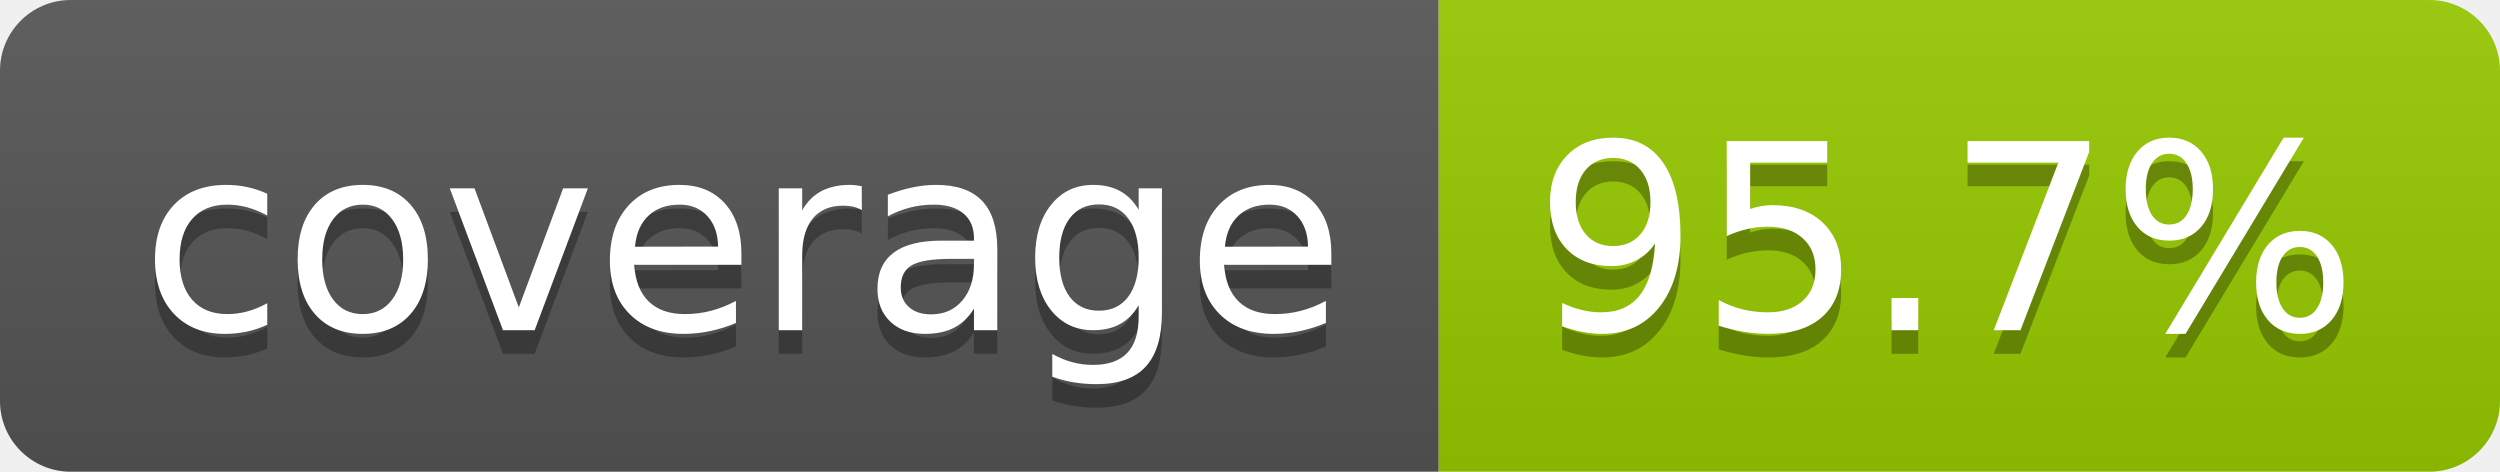
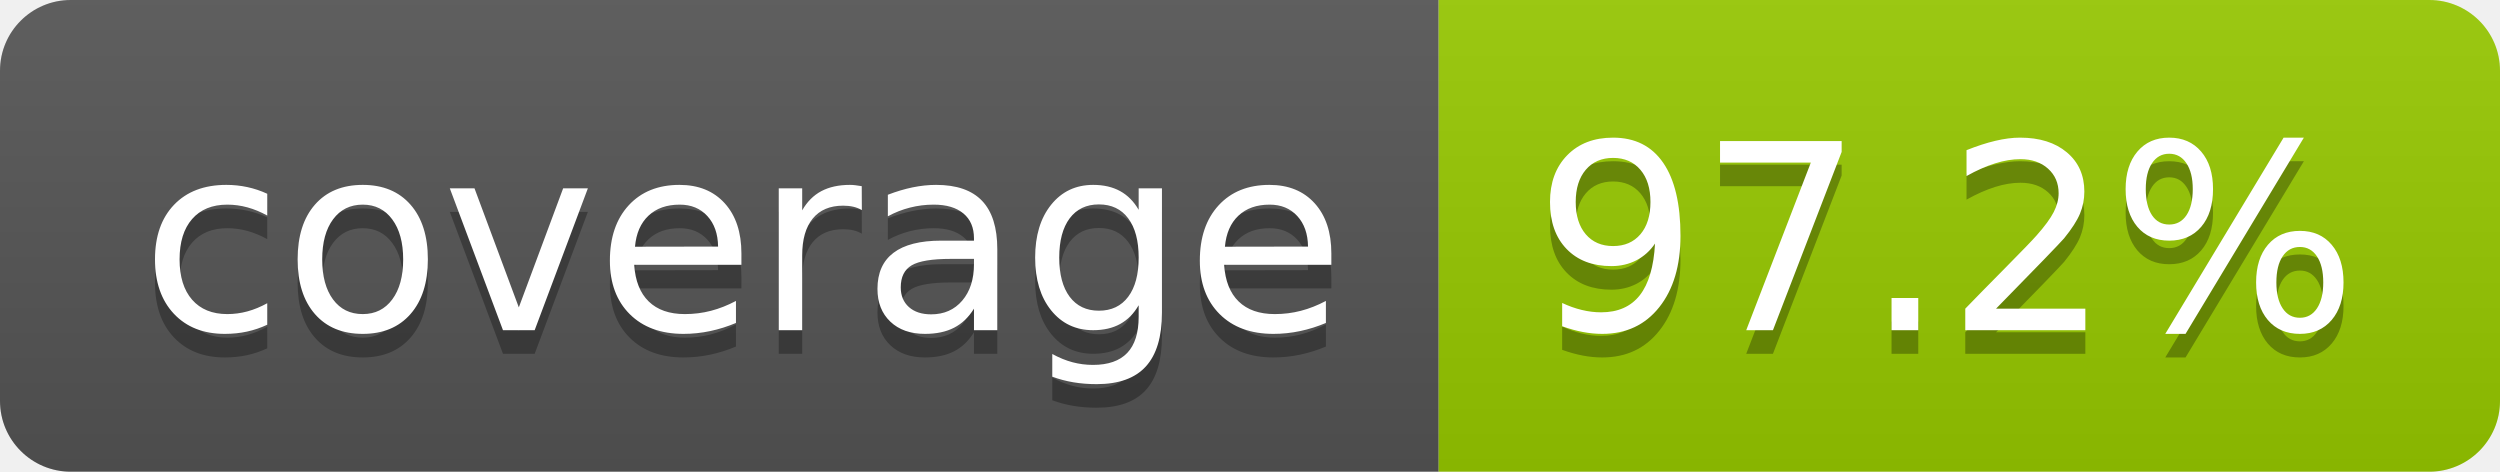
- <svg xmlns="http://www.w3.org/2000/svg" width="106" height="20" role="img" aria-label="coverage: 95.7%">
+ <svg xmlns="http://www.w3.org/2000/svg" width="106" height="20" role="img" aria-label="coverage: 97.2%">
  <linearGradient id="s" x2="0" y2="100%">
    <stop offset="0" stop-color="#bbb" stop-opacity=".1" />
    <stop offset="1" stop-opacity=".1" />
  </linearGradient>
  <clipPath id="r">
    <rect width="106" height="20" rx="3" fill="#fff" />
  </clipPath>
  <g clip-path="url(#r)">
    <rect width="61" height="20" fill="#555" />
    <rect x="61" width="45" height="20" fill="#97ca00" />
    <rect width="106" height="20" fill="url(#s)" />
  </g>
  <g fill="#fff" text-anchor="middle" font-family="Verdana,Geneva,DejaVu Sans,sans-serif" text-rendering="geometricPrecision" font-size="110">
    <text aria-hidden="true" x="315" y="150" fill="#010101" fill-opacity=".3" transform="scale(.1)" textLength="510">coverage</text>
    <text x="315" y="140" transform="scale(.1)" fill="#fff" textLength="510">coverage</text>
-     <text aria-hidden="true" x="825" y="150" fill="#010101" fill-opacity=".3" transform="scale(.1)" textLength="350">95.7%</text>
-     <text x="825" y="140" transform="scale(.1)" fill="#fff" textLength="350">95.7%</text>
+     <text aria-hidden="true" x="825" y="150" fill="#010101" fill-opacity=".3" transform="scale(.1)" textLength="350">97.2%</text>
+     <text x="825" y="140" transform="scale(.1)" fill="#fff" textLength="350">97.2%</text>
  </g>
</svg>
